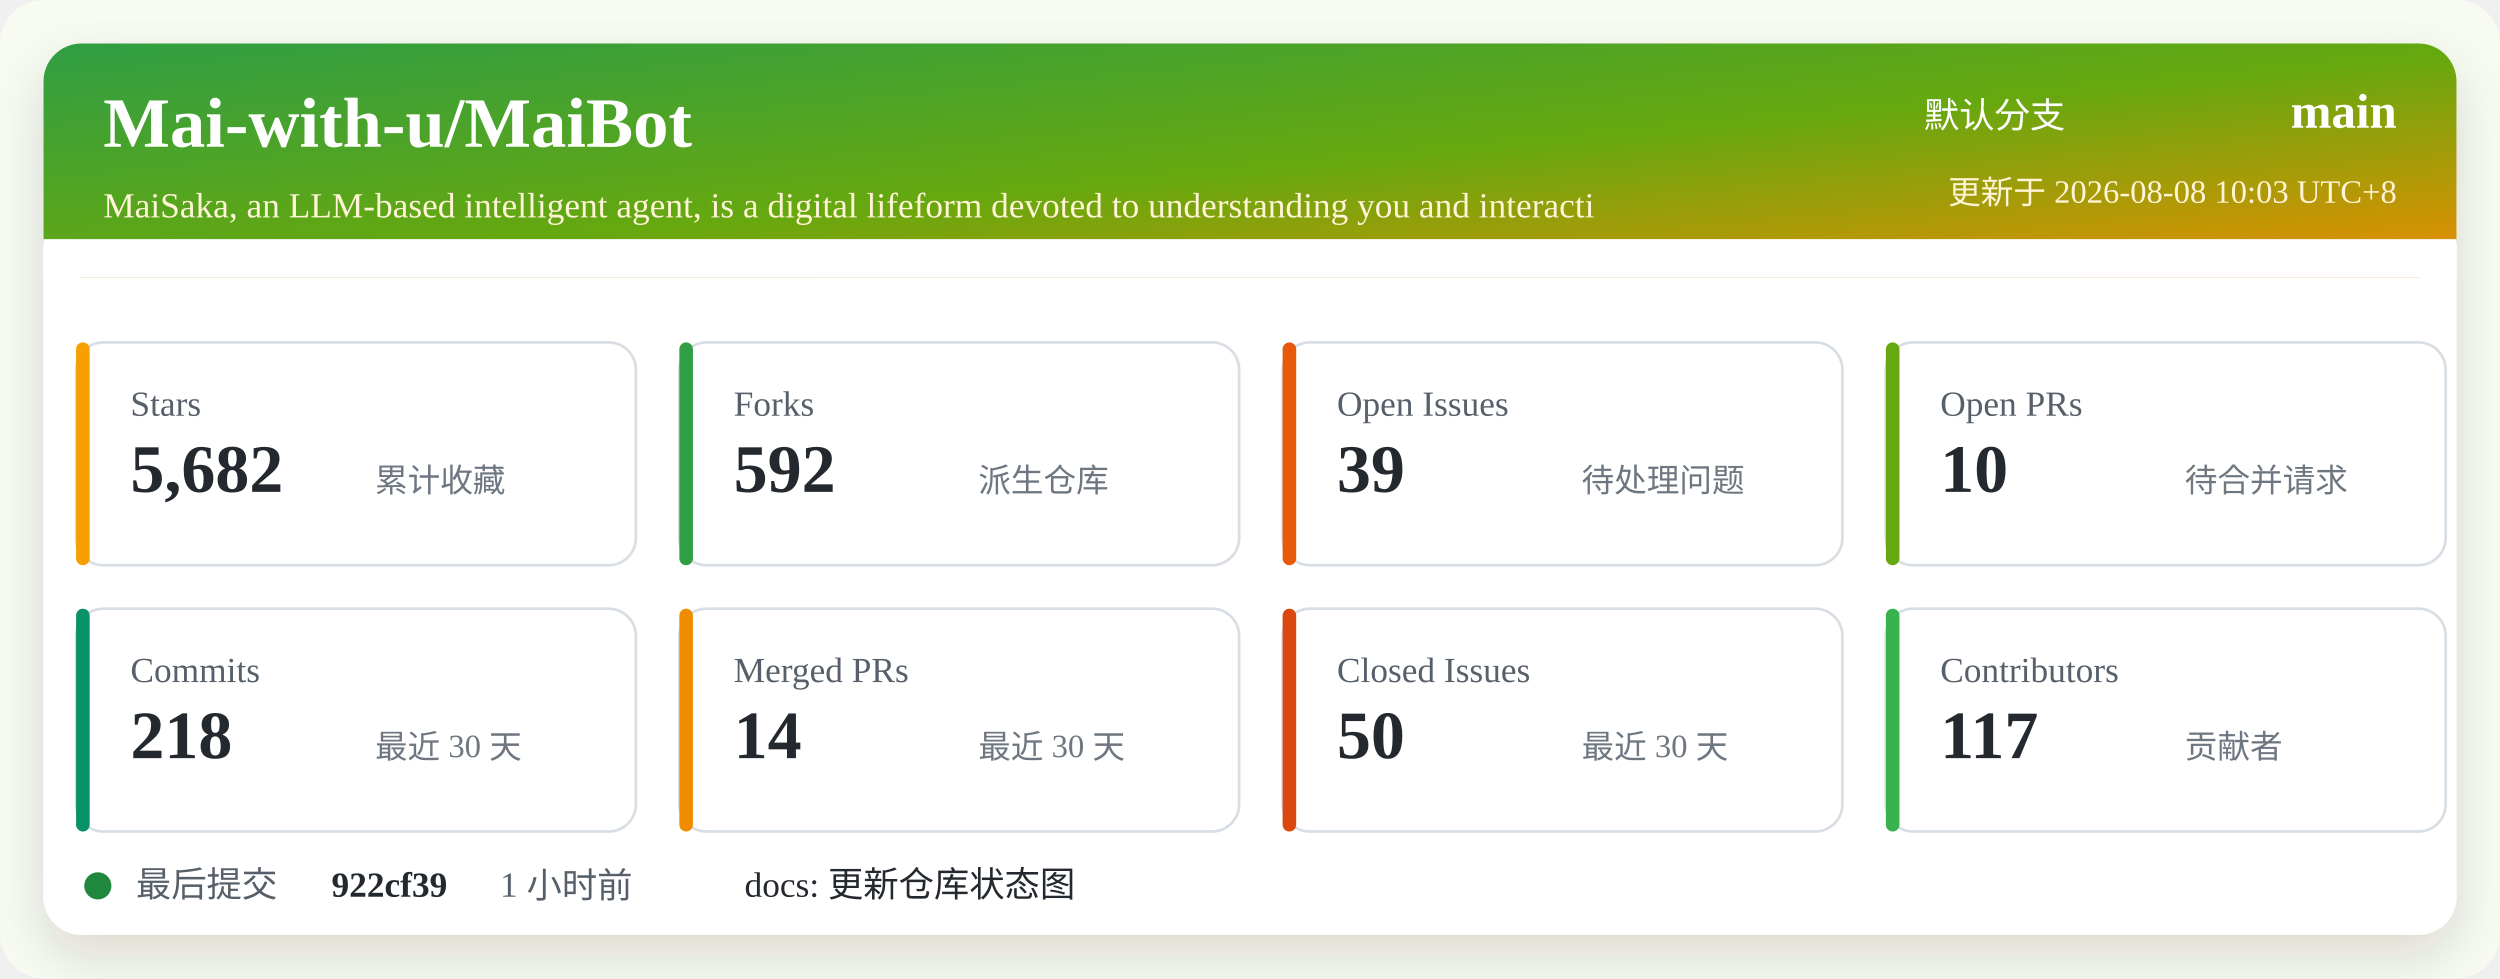
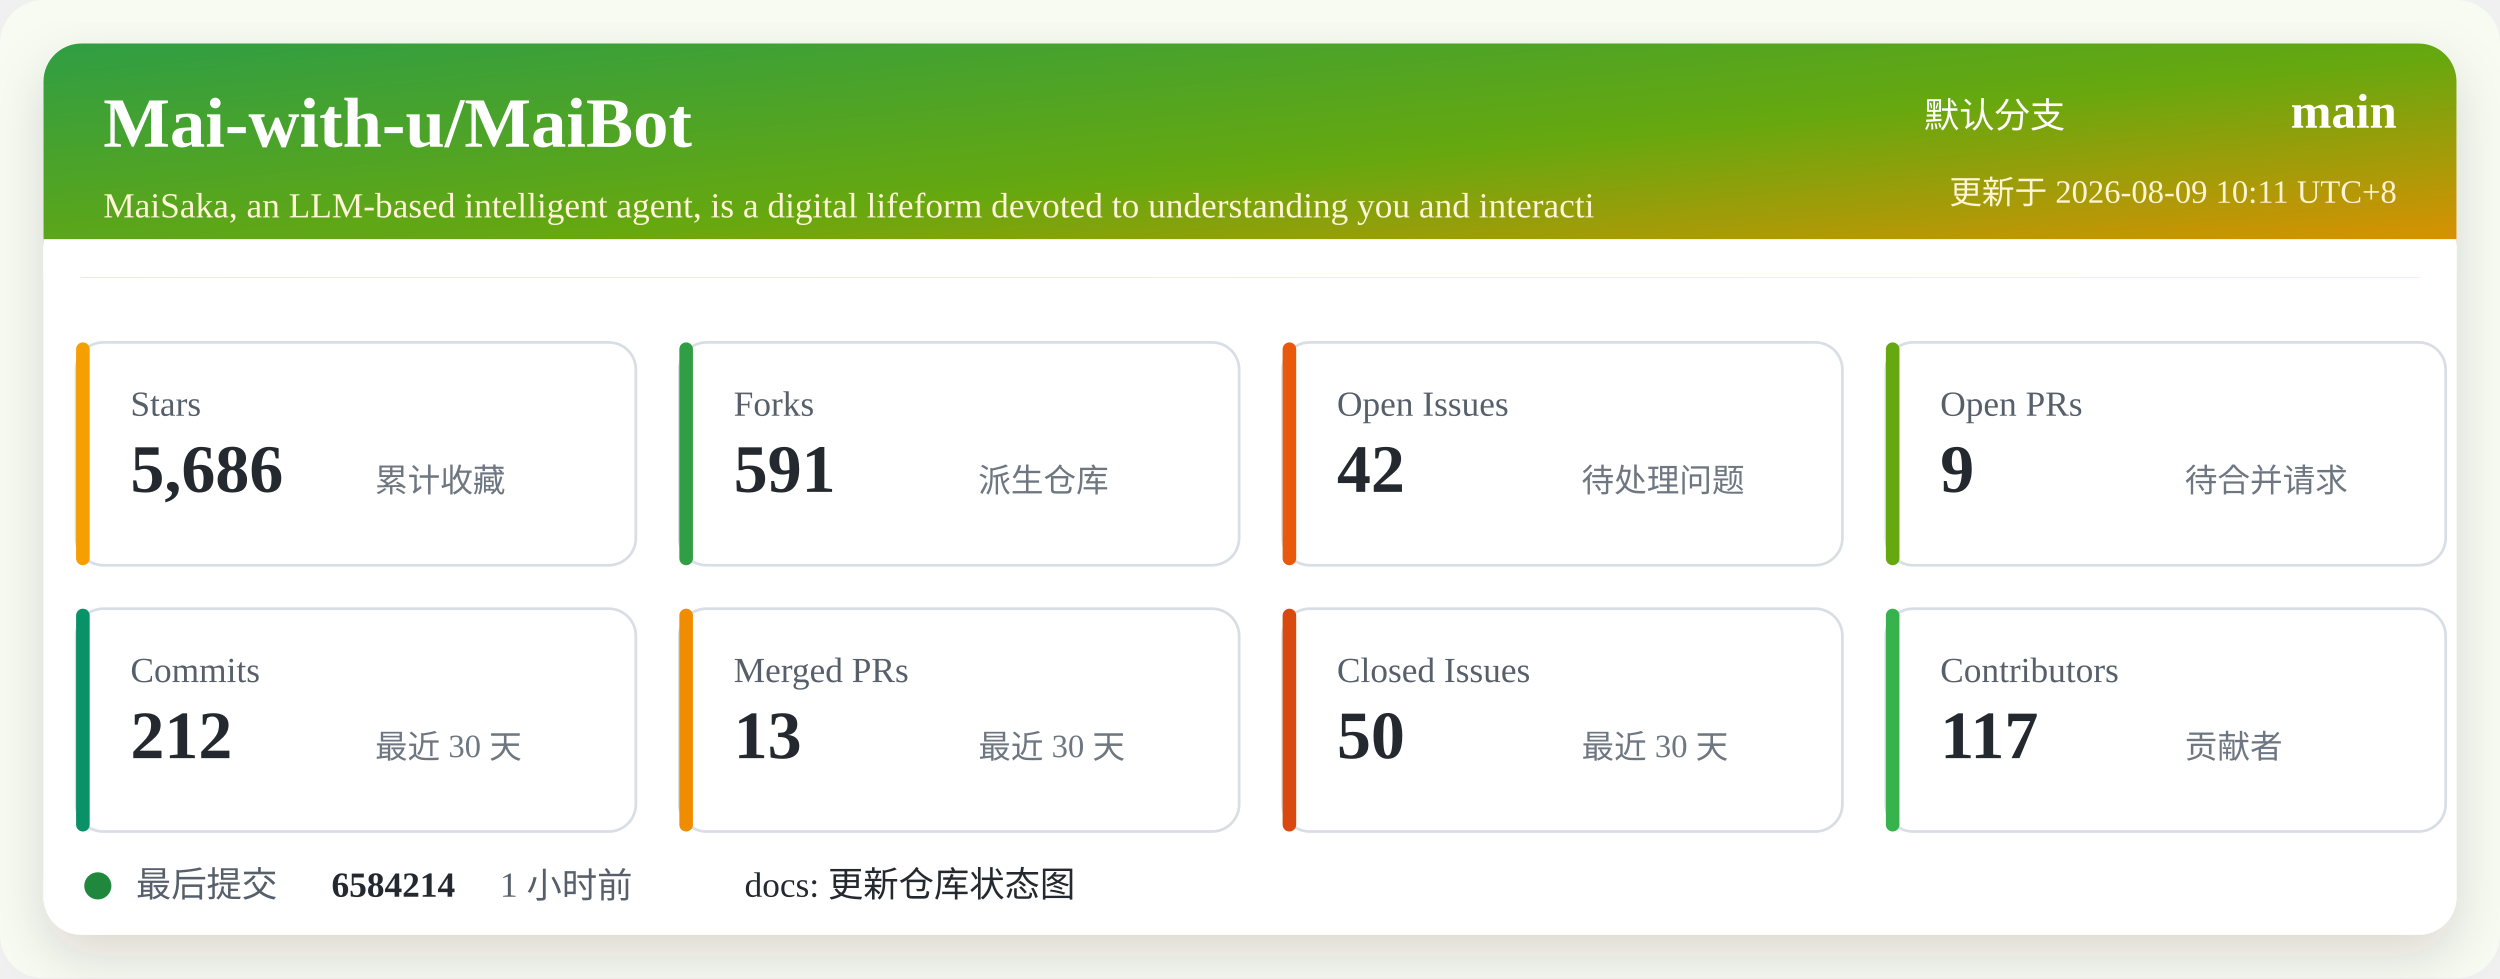
<svg xmlns="http://www.w3.org/2000/svg" width="920" height="360" viewBox="0 0 920 360" role="img" aria-labelledby="title desc">
  <defs>
    <linearGradient id="header" x1="0" x2="1" y1="0" y2="1">
      <stop offset="0%" stop-color="#2f9e44" />
      <stop offset="52%" stop-color="#66a80f" />
      <stop offset="100%" stop-color="#f08c00" />
    </linearGradient>
    <filter id="shadow" x="-5%" y="-5%" width="110%" height="110%">
      <feDropShadow dx="0" dy="8" stdDeviation="10" flood-color="#2b2318" flood-opacity="0.14" />
    </filter>
  </defs>
  <rect width="920" height="360" rx="16" fill="#f7fbf2" />
  <rect x="16" y="16" width="888" height="328" rx="14" fill="#ffffff" filter="url(#shadow)" />
  <rect x="16" y="16" width="888" height="86" rx="14" fill="url(#header)" />
  <path d="M16 88 H904 V102 H16 Z" fill="#ffffff" />
  <text x="38" y="54" fill="#ffffff" font-size="26" font-weight="700">Mai-with-u/MaiBot</text>
  <text x="38" y="80" fill="#fff4d6" font-size="13">MaiSaka, an LLM-based intelligent agent, is a digital lifeform devoted to understanding you and interacti</text>
  <text x="760" y="47" fill="#ffffff" font-size="13" text-anchor="end">默认分支</text>
  <text x="882" y="47" fill="#ffffff" font-size="18" font-weight="700" text-anchor="end">main</text>
-   <text x="882" y="75" fill="#fff4d6" font-size="12" text-anchor="end">更新于 2026-08-08 10:03 UTC+8</text>
+   <text x="882" y="75" fill="#fff4d6" font-size="12" text-anchor="end">更新于 2026-08-09 10:11 UTC+8</text>
  <g transform="translate(28 126)">
    <rect width="206" height="82" rx="10" fill="#ffffff" stroke="#d8dee4" />
    <rect x="0" y="0" width="5" height="82" rx="2.5" fill="#f59f00" />
    <text x="20" y="27" fill="#57606a" font-size="13">Stars</text>
-     <text x="20" y="55" fill="#24292f" font-size="25" font-weight="700">5,682</text>
+     <text x="20" y="55" fill="#24292f" font-size="25" font-weight="700">5,686</text>
    <text x="110" y="55" fill="#6e7781" font-size="12">累计收藏</text>
  </g>
  <g transform="translate(250 126)">
    <rect width="206" height="82" rx="10" fill="#ffffff" stroke="#d8dee4" />
    <rect x="0" y="0" width="5" height="82" rx="2.5" fill="#2f9e44" />
    <text x="20" y="27" fill="#57606a" font-size="13">Forks</text>
-     <text x="20" y="55" fill="#24292f" font-size="25" font-weight="700">592</text>
+     <text x="20" y="55" fill="#24292f" font-size="25" font-weight="700">591</text>
    <text x="110" y="55" fill="#6e7781" font-size="12">派生仓库</text>
  </g>
  <g transform="translate(472 126)">
    <rect width="206" height="82" rx="10" fill="#ffffff" stroke="#d8dee4" />
    <rect x="0" y="0" width="5" height="82" rx="2.5" fill="#e8590c" />
    <text x="20" y="27" fill="#57606a" font-size="13">Open Issues</text>
-     <text x="20" y="55" fill="#24292f" font-size="25" font-weight="700">39</text>
+     <text x="20" y="55" fill="#24292f" font-size="25" font-weight="700">42</text>
    <text x="110" y="55" fill="#6e7781" font-size="12">待处理问题</text>
  </g>
  <g transform="translate(694 126)">
    <rect width="206" height="82" rx="10" fill="#ffffff" stroke="#d8dee4" />
    <rect x="0" y="0" width="5" height="82" rx="2.5" fill="#66a80f" />
    <text x="20" y="27" fill="#57606a" font-size="13">Open PRs</text>
-     <text x="20" y="55" fill="#24292f" font-size="25" font-weight="700">10</text>
+     <text x="20" y="55" fill="#24292f" font-size="25" font-weight="700">9</text>
    <text x="110" y="55" fill="#6e7781" font-size="12">待合并请求</text>
  </g>
  <g transform="translate(28 224)">
    <rect width="206" height="82" rx="10" fill="#ffffff" stroke="#d8dee4" />
    <rect x="0" y="0" width="5" height="82" rx="2.5" fill="#099268" />
    <text x="20" y="27" fill="#57606a" font-size="13">Commits</text>
-     <text x="20" y="55" fill="#24292f" font-size="25" font-weight="700">218</text>
+     <text x="20" y="55" fill="#24292f" font-size="25" font-weight="700">212</text>
    <text x="110" y="55" fill="#6e7781" font-size="12">最近 30 天</text>
  </g>
  <g transform="translate(250 224)">
    <rect width="206" height="82" rx="10" fill="#ffffff" stroke="#d8dee4" />
    <rect x="0" y="0" width="5" height="82" rx="2.5" fill="#f08c00" />
    <text x="20" y="27" fill="#57606a" font-size="13">Merged PRs</text>
-     <text x="20" y="55" fill="#24292f" font-size="25" font-weight="700">14</text>
+     <text x="20" y="55" fill="#24292f" font-size="25" font-weight="700">13</text>
    <text x="110" y="55" fill="#6e7781" font-size="12">最近 30 天</text>
  </g>
  <g transform="translate(472 224)">
    <rect width="206" height="82" rx="10" fill="#ffffff" stroke="#d8dee4" />
    <rect x="0" y="0" width="5" height="82" rx="2.5" fill="#d9480f" />
    <text x="20" y="27" fill="#57606a" font-size="13">Closed Issues</text>
    <text x="20" y="55" fill="#24292f" font-size="25" font-weight="700">50</text>
    <text x="110" y="55" fill="#6e7781" font-size="12">最近 30 天</text>
  </g>
  <g transform="translate(694 224)">
    <rect width="206" height="82" rx="10" fill="#ffffff" stroke="#d8dee4" />
    <rect x="0" y="0" width="5" height="82" rx="2.5" fill="#37b24d" />
    <text x="20" y="27" fill="#57606a" font-size="13">Contributors</text>
    <text x="20" y="55" fill="#24292f" font-size="25" font-weight="700">117</text>
    <text x="110" y="55" fill="#6e7781" font-size="12">贡献者</text>
  </g>
  <g transform="translate(28 318)">
    <circle cx="8" cy="8" r="5" fill="#1f883d" />
    <text x="22" y="12" fill="#57606a" font-size="13">最后提交</text>
-     <text x="94" y="12" fill="#24292f" font-size="13" font-weight="700">922cf39</text>
+     <text x="94" y="12" fill="#24292f" font-size="13" font-weight="700">6584214</text>
    <text x="156" y="12" fill="#57606a" font-size="13">1 小时前</text>
    <text x="246" y="12" fill="#24292f" font-size="13">docs: 更新仓库状态图</text>
  </g>
</svg>
